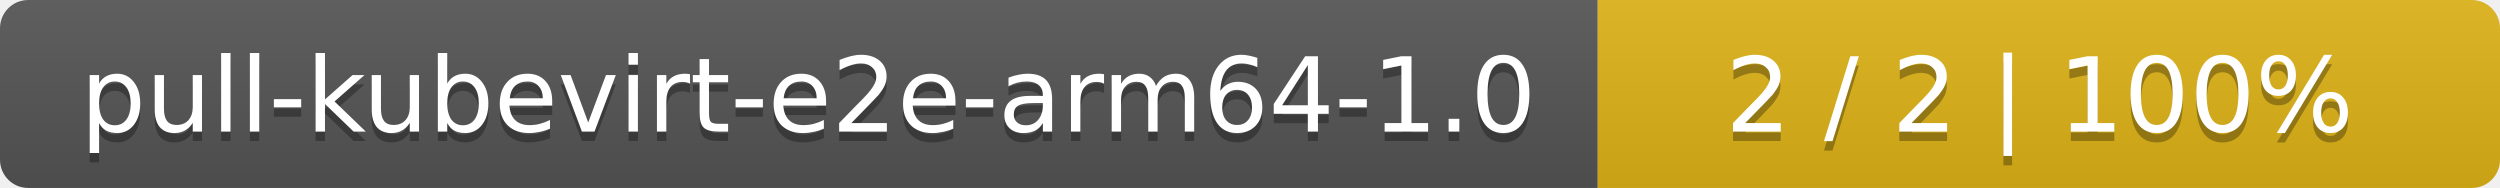
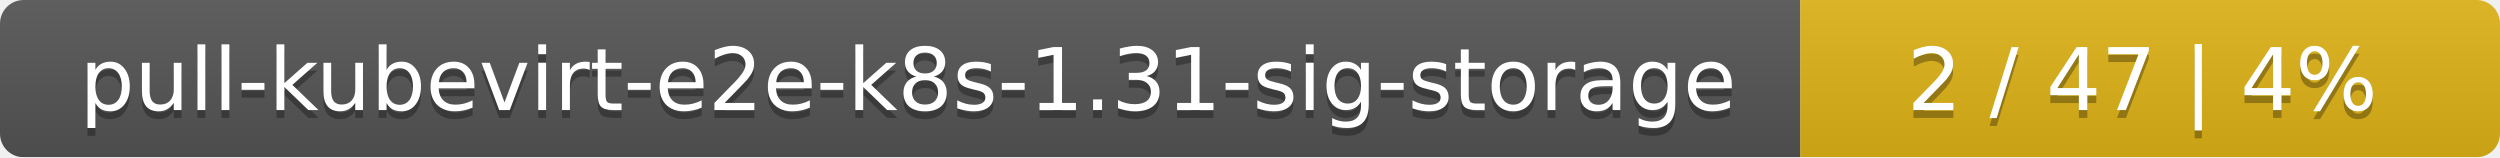
- <svg xmlns="http://www.w3.org/2000/svg" width="266" height="20">
+ <svg xmlns="http://www.w3.org/2000/svg" width="318" height="20">
  <linearGradient id="smooth" x2="0" y2="100%">
    <stop offset="0" stop-color="#bbb" stop-opacity=".1" />
    <stop offset="1" stop-opacity=".1" />
  </linearGradient>
  <mask id="round">
-     <rect width="266" height="20" rx="3" fill="#fff" />
+     <rect width="318" height="20" rx="3" fill="#fff" />
  </mask>
  <g mask="url(#round)">
-     <rect width="170" height="20" fill="#555" />
-     <rect x="170" width="96" height="20" fill="#dfb317" />
-     <rect width="266" height="20" fill="url(#smooth)" />
+     <rect width="229" height="20" fill="#555" />
+     <rect x="229" width="89" height="20" fill="#dfb317" />
+     <rect width="318" height="20" fill="url(#smooth)" />
  </g>
  <g fill="#fff" text-anchor="middle" font-family="DejaVu Sans,Verdana,Geneva,sans-serif" font-size="11">
-     <text x="86" y="15" fill="#010101" fill-opacity=".3">pull-kubevirt-e2e-arm64-1.0</text>
-     <text x="86" y="14">pull-kubevirt-e2e-arm64-1.0</text>
-     <text x="217" y="15" fill="#010101" fill-opacity=".3">2 / 2    |    100%</text>
-     <text x="217" y="14">2 / 2    |    100%</text>
+     <text x="115.5" y="15" fill="#010101" fill-opacity=".3">pull-kubevirt-e2e-k8s-1.31-sig-storage</text>
+     <text x="115.5" y="14">pull-kubevirt-e2e-k8s-1.31-sig-storage</text>
+     <text x="272.5" y="15" fill="#010101" fill-opacity=".3">2 / 47    |    4%</text>
+     <text x="272.5" y="14">2 / 47    |    4%</text>
  </g>
</svg>
